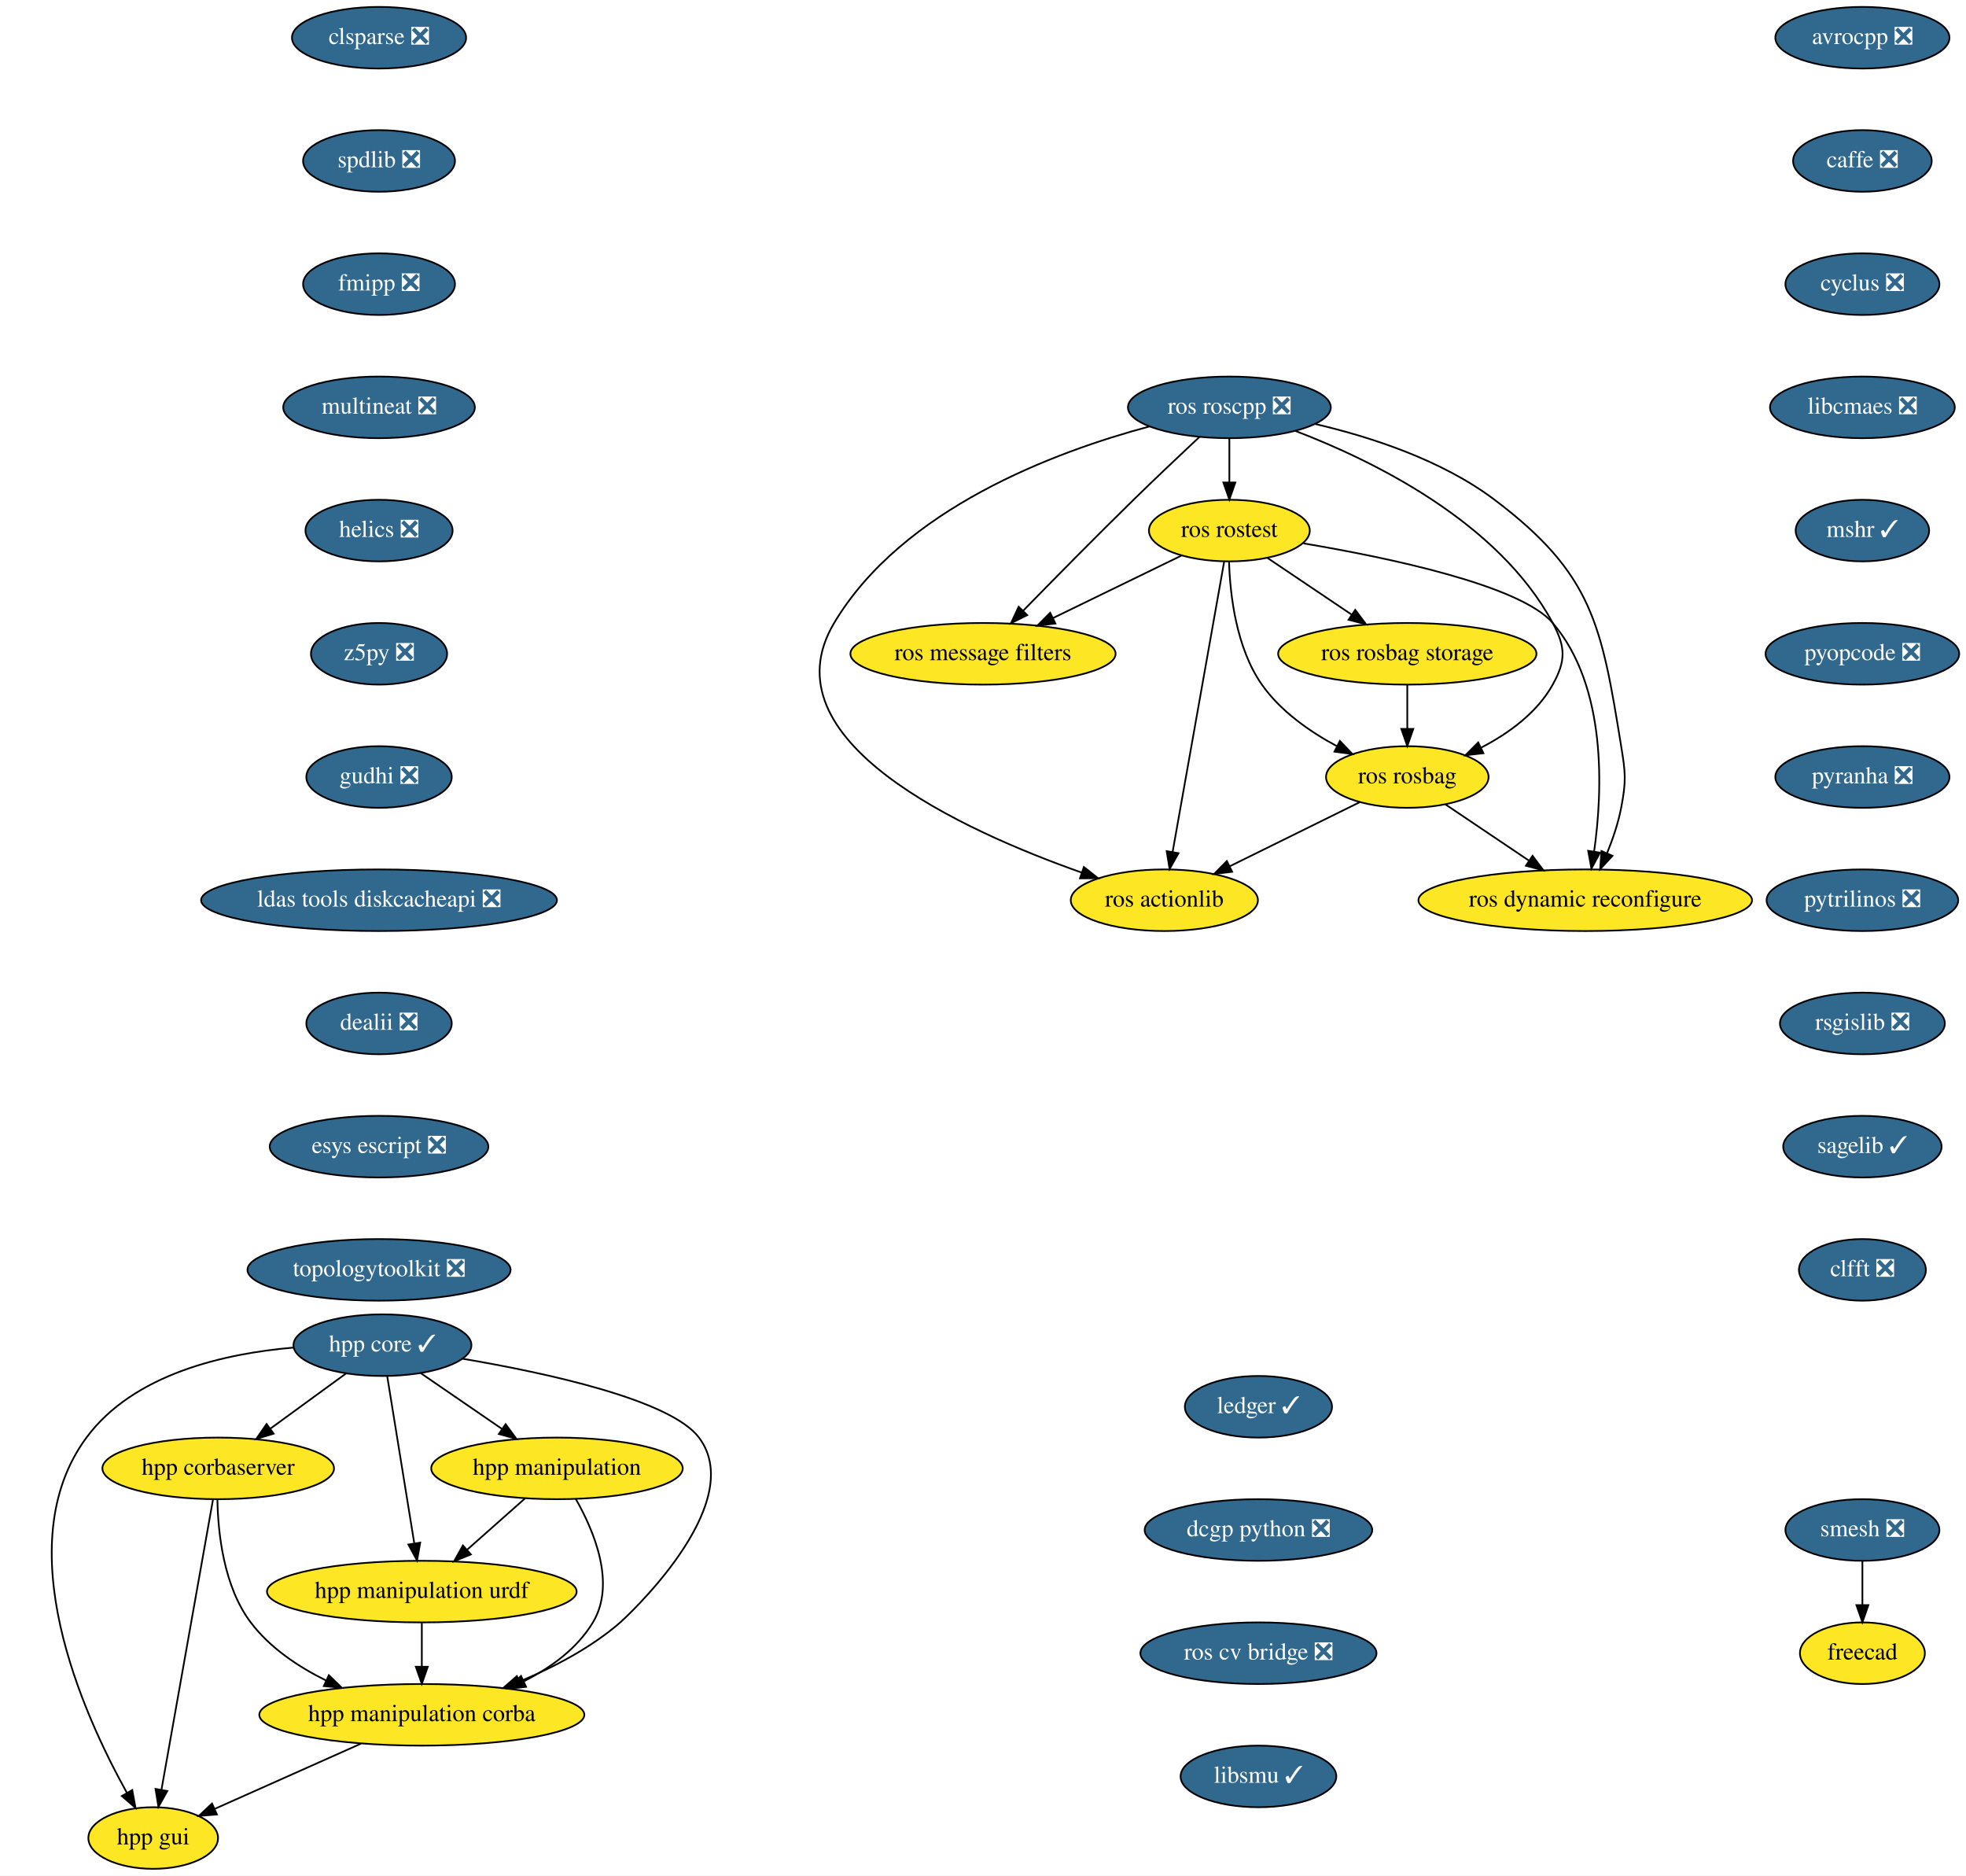
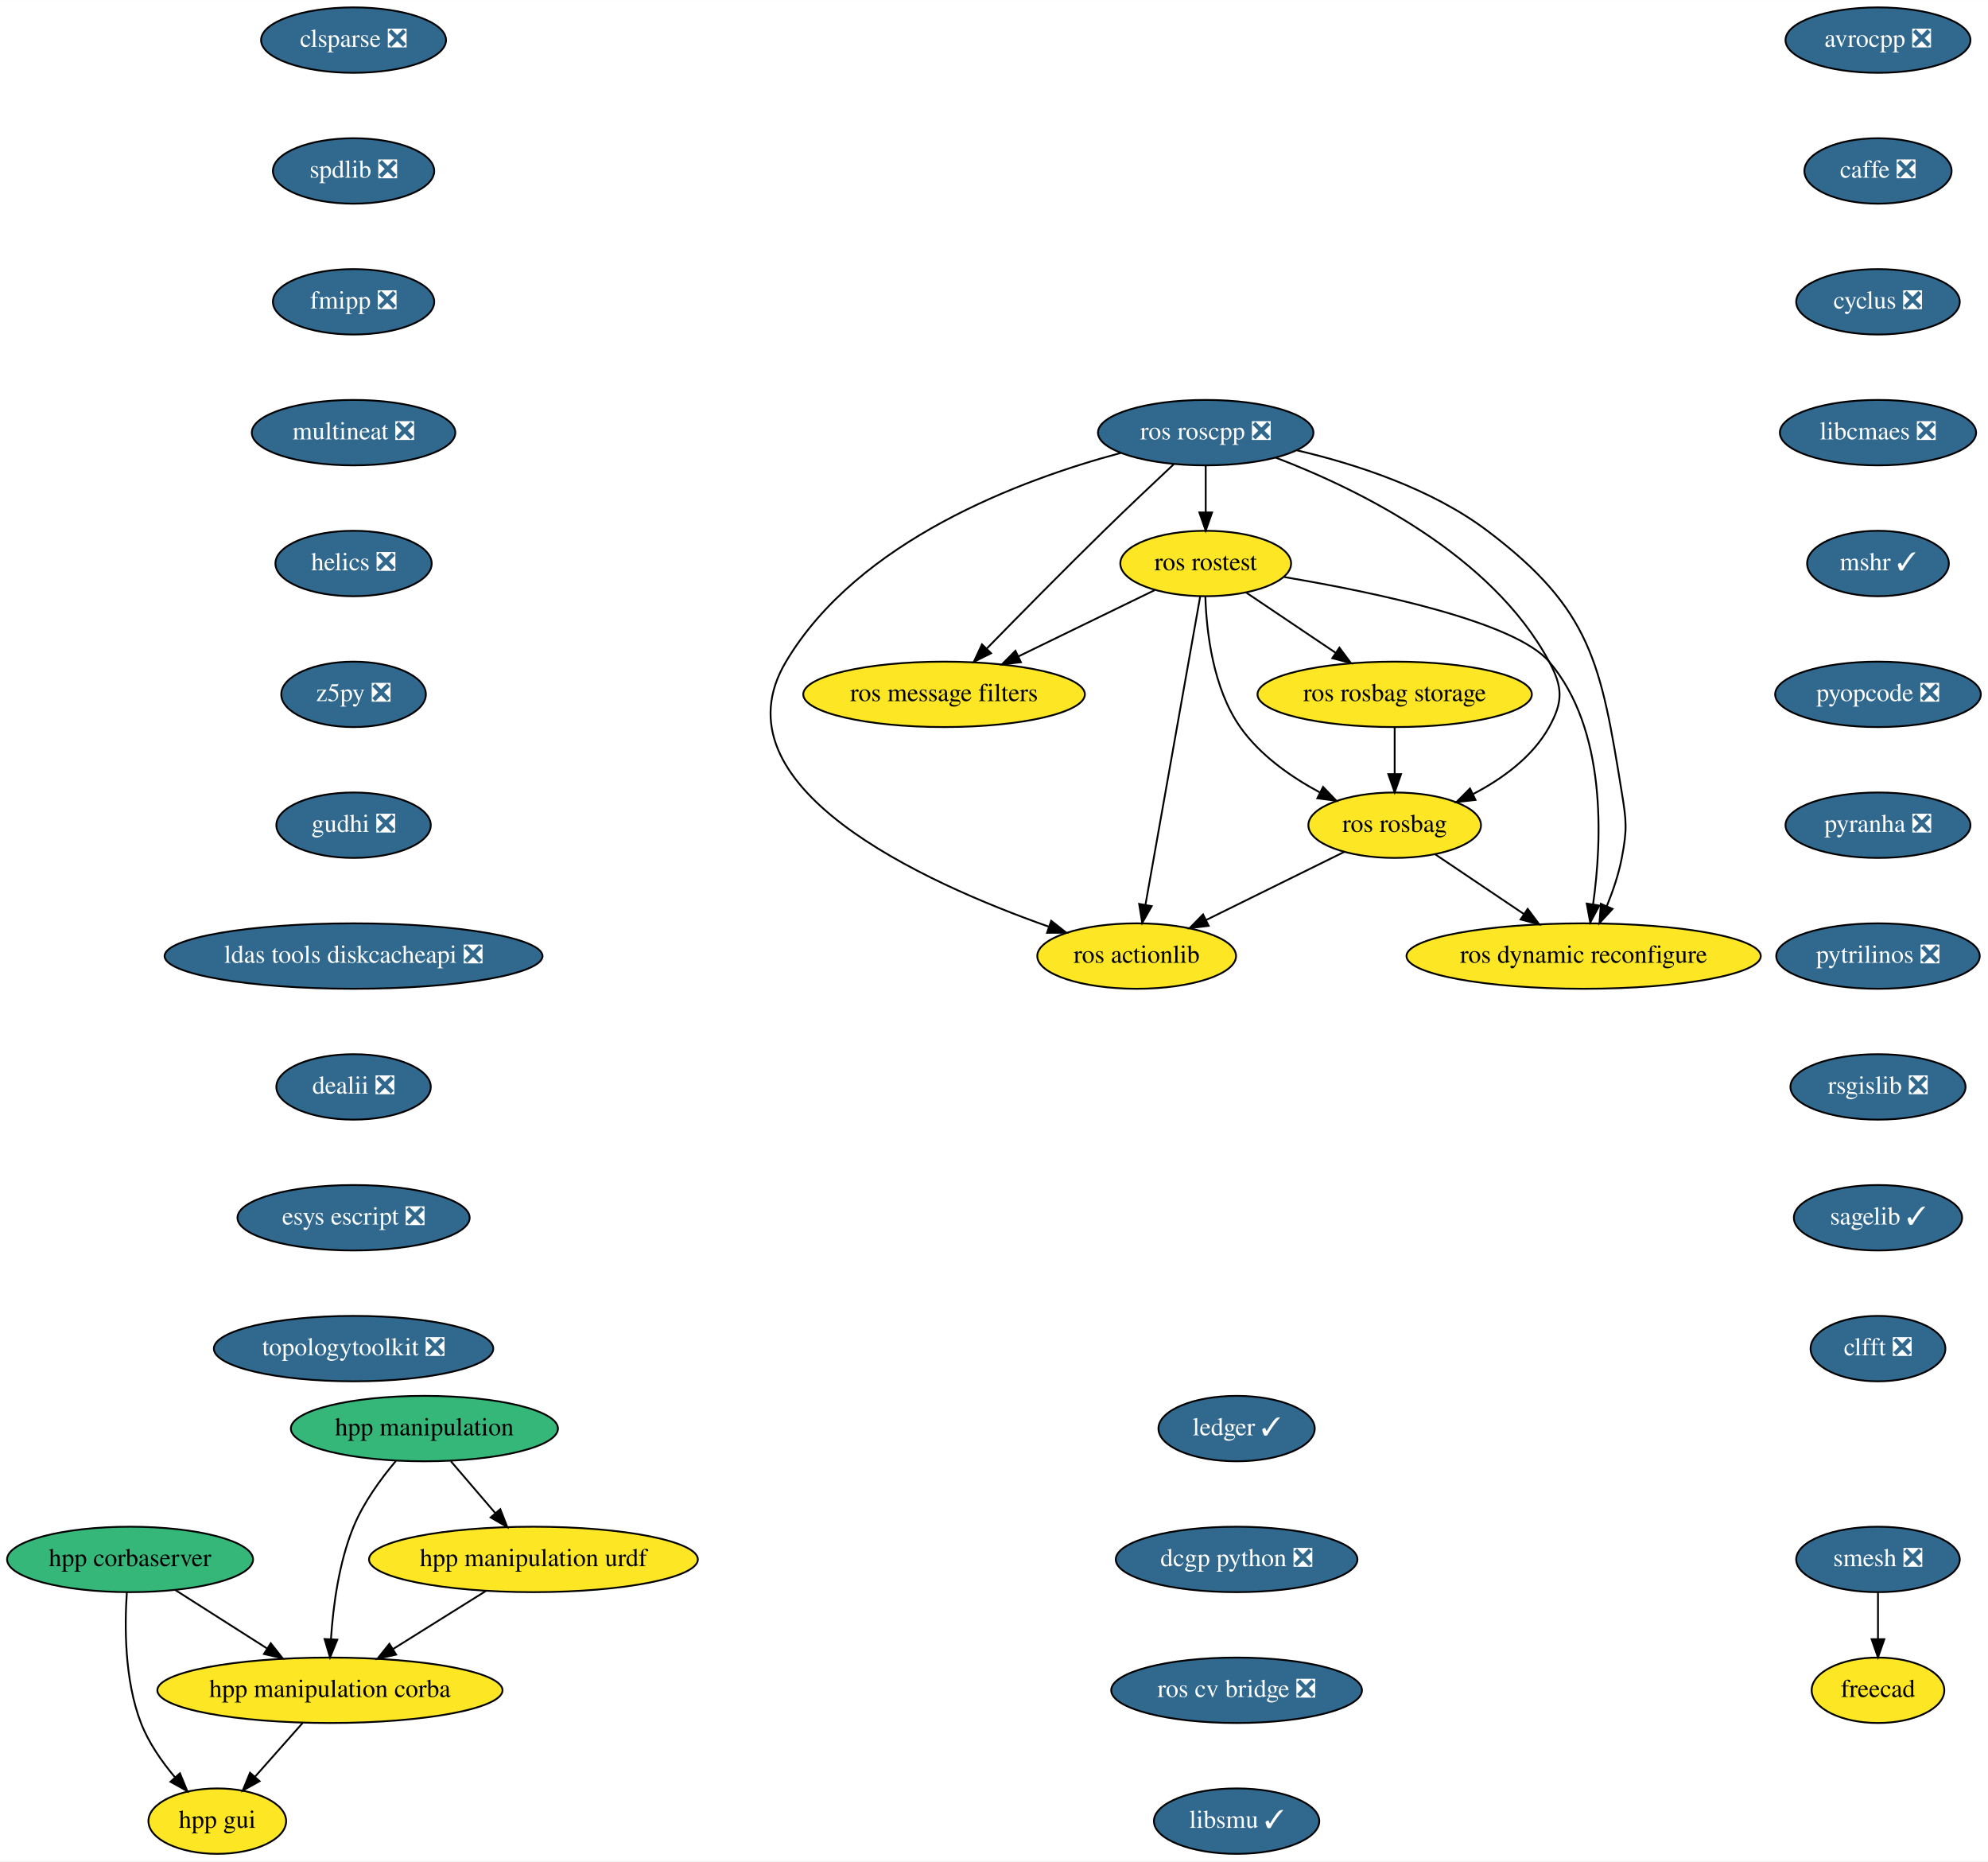
- <svg xmlns="http://www.w3.org/2000/svg" xmlns:xlink="http://www.w3.org/1999/xlink" width="1149pt" height="1096pt" viewBox="0.00 0.00 1149.09 1096.00">
-   <g id="graph0" class="graph" transform="scale(1 1) rotate(0) translate(4 1092)">
-     <polygon fill="white" stroke="transparent" points="-4,4 -4,-1092 1145.09,-1092 1145.09,4 -4,4" />
+ <svg xmlns="http://www.w3.org/2000/svg" xmlns:xlink="http://www.w3.org/1999/xlink" width="1094pt" height="1024pt" viewBox="0.00 0.00 1094.14 1024.00">
+   <g id="graph0" class="graph" transform="scale(1 1) rotate(0) translate(4 1020)">
+     <polygon fill="white" stroke="transparent" points="-4,4 -4,-1020 1090.14,-1020 1090.14,4 -4,4" />
    <g id="node1" class="node">
      <g id="a_node1">
        <a xlink:href="https://github.com/conda-forge/avrocpp-feedstock/pull/14" xlink:title="avrocpp ❎">
-           <ellipse fill="#31688e" stroke="black" cx="1084.54" cy="-1070" rx="50.89" ry="18" />
-           <text text-anchor="middle" x="1084.54" y="-1066.3" font-family="Times,serif" font-size="14.00" fill="white">avrocpp ❎</text>
+           <ellipse fill="#31688e" stroke="black" cx="1029.59" cy="-998" rx="50.89" ry="18" />
+           <text text-anchor="middle" x="1029.59" y="-994.3" font-family="Times,serif" font-size="14.00" fill="white">avrocpp ❎</text>
        </a>
      </g>
    </g>
    <g id="node2" class="node">
      <g id="a_node2">
        <a xlink:href="https://github.com/conda-forge/caffe-feedstock/pull/66" xlink:title="caffe ❎">
-           <ellipse fill="#31688e" stroke="black" cx="1084.54" cy="-998" rx="40.5" ry="18" />
-           <text text-anchor="middle" x="1084.54" y="-994.3" font-family="Times,serif" font-size="14.00" fill="white">caffe ❎</text>
+           <ellipse fill="#31688e" stroke="black" cx="1029.59" cy="-926" rx="40.5" ry="18" />
+           <text text-anchor="middle" x="1029.59" y="-922.3" font-family="Times,serif" font-size="14.00" fill="white">caffe ❎</text>
        </a>
      </g>
    </g>
    <g id="node3" class="node">
      <g id="a_node3">
        <a xlink:href="https://github.com/conda-forge/cyclus-feedstock/pull/57" xlink:title="cyclus ❎">
-           <ellipse fill="#31688e" stroke="black" cx="1084.54" cy="-926" rx="45" ry="18" />
-           <text text-anchor="middle" x="1084.54" y="-922.3" font-family="Times,serif" font-size="14.00" fill="white">cyclus ❎</text>
+           <ellipse fill="#31688e" stroke="black" cx="1029.59" cy="-854" rx="45" ry="18" />
+           <text text-anchor="middle" x="1029.59" y="-850.3" font-family="Times,serif" font-size="14.00" fill="white">cyclus ❎</text>
        </a>
      </g>
    </g>
    <g id="node4" class="node">
      <g id="a_node4">
        <a xlink:href="https://github.com/conda-forge/libcmaes-feedstock/pull/26" xlink:title="libcmaes ❎">
-           <ellipse fill="#31688e" stroke="black" cx="1084.54" cy="-854" rx="54" ry="18" />
-           <text text-anchor="middle" x="1084.54" y="-850.3" font-family="Times,serif" font-size="14.00" fill="white">libcmaes ❎</text>
+           <ellipse fill="#31688e" stroke="black" cx="1029.59" cy="-782" rx="54" ry="18" />
+           <text text-anchor="middle" x="1029.59" y="-778.3" font-family="Times,serif" font-size="14.00" fill="white">libcmaes ❎</text>
        </a>
      </g>
    </g>
    <g id="node5" class="node">
      <g id="a_node5">
        <a xlink:href="https://github.com/conda-forge/mshr-feedstock/pull/20" xlink:title="mshr ✓">
-           <ellipse fill="#31688e" stroke="black" cx="1084.54" cy="-782" rx="39" ry="18" />
-           <text text-anchor="middle" x="1084.54" y="-778.3" font-family="Times,serif" font-size="14.00" fill="white">mshr ✓</text>
+           <ellipse fill="#31688e" stroke="black" cx="1029.59" cy="-710" rx="39" ry="18" />
+           <text text-anchor="middle" x="1029.59" y="-706.3" font-family="Times,serif" font-size="14.00" fill="white">mshr ✓</text>
        </a>
      </g>
    </g>
    <g id="node6" class="node">
      <g id="a_node6">
        <a xlink:href="https://github.com/conda-forge/pyopcode-feedstock/pull/21" xlink:title="pyopcode ❎">
-           <ellipse fill="#31688e" stroke="black" cx="1084.54" cy="-710" rx="56.59" ry="18" />
-           <text text-anchor="middle" x="1084.54" y="-706.3" font-family="Times,serif" font-size="14.00" fill="white">pyopcode ❎</text>
+           <ellipse fill="#31688e" stroke="black" cx="1029.59" cy="-638" rx="56.59" ry="18" />
+           <text text-anchor="middle" x="1029.59" y="-634.3" font-family="Times,serif" font-size="14.00" fill="white">pyopcode ❎</text>
        </a>
      </g>
    </g>
    <g id="node7" class="node">
      <g id="a_node7">
        <a xlink:href="https://github.com/conda-forge/pyranha-feedstock/pull/17" xlink:title="pyranha ❎">
-           <ellipse fill="#31688e" stroke="black" cx="1084.54" cy="-638" rx="50.89" ry="18" />
-           <text text-anchor="middle" x="1084.54" y="-634.3" font-family="Times,serif" font-size="14.00" fill="white">pyranha ❎</text>
+           <ellipse fill="#31688e" stroke="black" cx="1029.59" cy="-566" rx="50.89" ry="18" />
+           <text text-anchor="middle" x="1029.59" y="-562.3" font-family="Times,serif" font-size="14.00" fill="white">pyranha ❎</text>
        </a>
      </g>
    </g>
    <g id="node8" class="node">
      <g id="a_node8">
        <a xlink:href="https://github.com/conda-forge/pytrilinos-feedstock/pull/30" xlink:title="pytrilinos ❎">
-           <ellipse fill="#31688e" stroke="black" cx="1084.54" cy="-566" rx="56" ry="18" />
-           <text text-anchor="middle" x="1084.54" y="-562.3" font-family="Times,serif" font-size="14.00" fill="white">pytrilinos ❎</text>
+           <ellipse fill="#31688e" stroke="black" cx="1029.59" cy="-494" rx="56" ry="18" />
+           <text text-anchor="middle" x="1029.59" y="-490.3" font-family="Times,serif" font-size="14.00" fill="white">pytrilinos ❎</text>
        </a>
      </g>
    </g>
    <g id="node9" class="node">
      <g id="a_node9">
        <a xlink:href="https://github.com/conda-forge/rsgislib-feedstock/pull/36" xlink:title="rsgislib ❎">
-           <ellipse fill="#31688e" stroke="black" cx="1084.54" cy="-494" rx="48.19" ry="18" />
-           <text text-anchor="middle" x="1084.54" y="-490.3" font-family="Times,serif" font-size="14.00" fill="white">rsgislib ❎</text>
+           <ellipse fill="#31688e" stroke="black" cx="1029.59" cy="-422" rx="48.19" ry="18" />
+           <text text-anchor="middle" x="1029.59" y="-418.3" font-family="Times,serif" font-size="14.00" fill="white">rsgislib ❎</text>
        </a>
      </g>
    </g>
    <g id="node10" class="node">
      <g id="a_node10">
        <a xlink:href="https://github.com/conda-forge/sagelib-feedstock/pull/108" xlink:title="sagelib ✓">
-           <ellipse fill="#31688e" stroke="black" cx="1084.54" cy="-422" rx="46.29" ry="18" />
-           <text text-anchor="middle" x="1084.54" y="-418.3" font-family="Times,serif" font-size="14.00" fill="white">sagelib ✓</text>
+           <ellipse fill="#31688e" stroke="black" cx="1029.59" cy="-350" rx="46.29" ry="18" />
+           <text text-anchor="middle" x="1029.59" y="-346.3" font-family="Times,serif" font-size="14.00" fill="white">sagelib ✓</text>
        </a>
      </g>
    </g>
    <g id="node11" class="node">
      <g id="a_node11">
        <a xlink:href="https://github.com/conda-forge/clfft-feedstock/pull/11" xlink:title="clfft ❎">
-           <ellipse fill="#31688e" stroke="black" cx="1084.54" cy="-350" rx="37.09" ry="18" />
-           <text text-anchor="middle" x="1084.54" y="-346.3" font-family="Times,serif" font-size="14.00" fill="white">clfft ❎</text>
+           <ellipse fill="#31688e" stroke="black" cx="1029.59" cy="-278" rx="37.09" ry="18" />
+           <text text-anchor="middle" x="1029.59" y="-274.3" font-family="Times,serif" font-size="14.00" fill="white">clfft ❎</text>
        </a>
      </g>
    </g>
    <g id="node12" class="node">
      <g id="a_node12">
        <a xlink:href="https://github.com/conda-forge/clsparse-feedstock/pull/8" xlink:title="clsparse ❎">
-           <ellipse fill="#31688e" stroke="black" cx="217.54" cy="-1070" rx="50.89" ry="18" />
-           <text text-anchor="middle" x="217.54" y="-1066.3" font-family="Times,serif" font-size="14.00" fill="white">clsparse ❎</text>
+           <ellipse fill="#31688e" stroke="black" cx="190.59" cy="-998" rx="50.89" ry="18" />
+           <text text-anchor="middle" x="190.59" y="-994.3" font-family="Times,serif" font-size="14.00" fill="white">clsparse ❎</text>
        </a>
      </g>
    </g>
    <g id="node13" class="node">
      <g id="a_node13">
        <a xlink:href="https://github.com/conda-forge/spdlib-feedstock/pull/18" xlink:title="spdlib ❎">
-           <ellipse fill="#31688e" stroke="black" cx="217.54" cy="-998" rx="44.39" ry="18" />
-           <text text-anchor="middle" x="217.54" y="-994.3" font-family="Times,serif" font-size="14.00" fill="white">spdlib ❎</text>
+           <ellipse fill="#31688e" stroke="black" cx="190.59" cy="-926" rx="44.39" ry="18" />
+           <text text-anchor="middle" x="190.59" y="-922.3" font-family="Times,serif" font-size="14.00" fill="white">spdlib ❎</text>
        </a>
      </g>
    </g>
    <g id="node14" class="node">
      <g id="a_node14">
        <a xlink:href="https://github.com/conda-forge/fmipp-feedstock/pull/16" xlink:title="fmipp ❎">
-           <ellipse fill="#31688e" stroke="black" cx="217.54" cy="-926" rx="44.39" ry="18" />
-           <text text-anchor="middle" x="217.54" y="-922.3" font-family="Times,serif" font-size="14.00" fill="white">fmipp ❎</text>
+           <ellipse fill="#31688e" stroke="black" cx="190.59" cy="-854" rx="44.39" ry="18" />
+           <text text-anchor="middle" x="190.59" y="-850.3" font-family="Times,serif" font-size="14.00" fill="white">fmipp ❎</text>
        </a>
      </g>
    </g>
    <g id="node17" class="node">
      <g id="a_node17">
        <a xlink:href="https://github.com/conda-forge/multineat-feedstock/pull/5" xlink:title="multineat ❎">
-           <ellipse fill="#31688e" stroke="black" cx="217.54" cy="-854" rx="56" ry="18" />
-           <text text-anchor="middle" x="217.54" y="-850.3" font-family="Times,serif" font-size="14.00" fill="white">multineat ❎</text>
+           <ellipse fill="#31688e" stroke="black" cx="190.59" cy="-782" rx="56" ry="18" />
+           <text text-anchor="middle" x="190.59" y="-778.3" font-family="Times,serif" font-size="14.00" fill="white">multineat ❎</text>
        </a>
      </g>
    </g>
    <g id="node15" class="node">
      <g id="a_node15">
        <a xlink:href="https://github.com/conda-forge/smesh-feedstock/pull/36" xlink:title="smesh ❎">
-           <ellipse fill="#31688e" stroke="black" cx="1084.54" cy="-198" rx="45" ry="18" />
-           <text text-anchor="middle" x="1084.54" y="-194.3" font-family="Times,serif" font-size="14.00" fill="white">smesh ❎</text>
+           <ellipse fill="#31688e" stroke="black" cx="1029.59" cy="-162" rx="45" ry="18" />
+           <text text-anchor="middle" x="1029.59" y="-158.3" font-family="Times,serif" font-size="14.00" fill="white">smesh ❎</text>
        </a>
      </g>
    </g>
    <g id="node16" class="node">
      <g id="a_node16">
        <a xlink:href="https://github.com/conda-forge/freecad-feedstock" xlink:title="freecad">
-           <ellipse fill="#fde725" stroke="black" cx="1084.54" cy="-126" rx="36.5" ry="18" />
-           <text text-anchor="middle" x="1084.54" y="-122.3" font-family="Times,serif" font-size="14.00">freecad</text>
+           <ellipse fill="#fde725" stroke="black" cx="1029.59" cy="-90" rx="36.5" ry="18" />
+           <text text-anchor="middle" x="1029.59" y="-86.3" font-family="Times,serif" font-size="14.00">freecad</text>
        </a>
      </g>
    </g>
    <g id="edge13" class="edge">
-       <path fill="none" stroke="black" d="M1084.54,-179.7C1084.54,-171.98 1084.54,-162.71 1084.54,-154.11" />
-       <polygon fill="black" stroke="black" points="1088.04,-154.1 1084.54,-144.1 1081.04,-154.1 1088.04,-154.1" />
+       <path fill="none" stroke="black" d="M1029.59,-143.7C1029.59,-135.98 1029.59,-126.71 1029.59,-118.11" />
+       <polygon fill="black" stroke="black" points="1033.09,-118.1 1029.59,-108.1 1026.09,-118.1 1033.09,-118.1" />
    </g>
    <g id="node18" class="node">
      <g id="a_node18">
        <a xlink:href="https://github.com/conda-forge/helics-feedstock/pull/21" xlink:title="helics ❎">
-           <ellipse fill="#31688e" stroke="black" cx="217.54" cy="-782" rx="43" ry="18" />
-           <text text-anchor="middle" x="217.54" y="-778.3" font-family="Times,serif" font-size="14.00" fill="white">helics ❎</text>
+           <ellipse fill="#31688e" stroke="black" cx="190.59" cy="-710" rx="43" ry="18" />
+           <text text-anchor="middle" x="190.59" y="-706.3" font-family="Times,serif" font-size="14.00" fill="white">helics ❎</text>
        </a>
      </g>
    </g>
    <g id="node19" class="node">
      <g id="a_node19">
        <a xlink:href="https://github.com/conda-forge/z5py-feedstock/pull/33" xlink:title="z5py ❎">
-           <ellipse fill="#31688e" stroke="black" cx="217.54" cy="-710" rx="39.79" ry="18" />
-           <text text-anchor="middle" x="217.54" y="-706.3" font-family="Times,serif" font-size="14.00" fill="white">z5py ❎</text>
+           <ellipse fill="#31688e" stroke="black" cx="190.59" cy="-638" rx="39.79" ry="18" />
+           <text text-anchor="middle" x="190.59" y="-634.3" font-family="Times,serif" font-size="14.00" fill="white">z5py ❎</text>
        </a>
      </g>
    </g>
    <g id="node20" class="node">
      <g id="a_node20">
        <a xlink:href="https://github.com/conda-forge/gudhi-feedstock/pull/22" xlink:title="gudhi ❎">
-           <ellipse fill="#31688e" stroke="black" cx="217.54" cy="-638" rx="42.49" ry="18" />
-           <text text-anchor="middle" x="217.54" y="-634.3" font-family="Times,serif" font-size="14.00" fill="white">gudhi ❎</text>
+           <ellipse fill="#31688e" stroke="black" cx="190.59" cy="-566" rx="42.49" ry="18" />
+           <text text-anchor="middle" x="190.59" y="-562.3" font-family="Times,serif" font-size="14.00" fill="white">gudhi ❎</text>
        </a>
      </g>
    </g>
    <g id="node21" class="node">
      <g id="a_node21">
        <a xlink:href="https://github.com/conda-forge/ldas-tools-diskcacheapi-feedstock/pull/5" xlink:title="ldas tools diskcacheapi ❎">
-           <ellipse fill="#31688e" stroke="black" cx="217.54" cy="-566" rx="104" ry="18" />
-           <text text-anchor="middle" x="217.54" y="-562.3" font-family="Times,serif" font-size="14.00" fill="white">ldas tools diskcacheapi ❎</text>
+           <ellipse fill="#31688e" stroke="black" cx="190.59" cy="-494" rx="104" ry="18" />
+           <text text-anchor="middle" x="190.59" y="-490.3" font-family="Times,serif" font-size="14.00" fill="white">ldas tools diskcacheapi ❎</text>
        </a>
      </g>
    </g>
    <g id="node22" class="node">
      <g id="a_node22">
        <a xlink:href="https://github.com/conda-forge/dealii-feedstock/pull/10" xlink:title="dealii ❎">
-           <ellipse fill="#31688e" stroke="black" cx="217.54" cy="-494" rx="42.49" ry="18" />
-           <text text-anchor="middle" x="217.54" y="-490.3" font-family="Times,serif" font-size="14.00" fill="white">dealii ❎</text>
+           <ellipse fill="#31688e" stroke="black" cx="190.59" cy="-422" rx="42.49" ry="18" />
+           <text text-anchor="middle" x="190.59" y="-418.3" font-family="Times,serif" font-size="14.00" fill="white">dealii ❎</text>
        </a>
      </g>
    </g>
    <g id="node23" class="node">
      <g id="a_node23">
        <a xlink:href="https://github.com/conda-forge/esys-escript-feedstock/pull/21" xlink:title="esys escript ❎">
-           <ellipse fill="#31688e" stroke="black" cx="217.54" cy="-422" rx="63.89" ry="18" />
-           <text text-anchor="middle" x="217.54" y="-418.3" font-family="Times,serif" font-size="14.00" fill="white">esys escript ❎</text>
+           <ellipse fill="#31688e" stroke="black" cx="190.59" cy="-350" rx="63.89" ry="18" />
+           <text text-anchor="middle" x="190.59" y="-346.3" font-family="Times,serif" font-size="14.00" fill="white">esys escript ❎</text>
        </a>
      </g>
    </g>
    <g id="node24" class="node">
      <g id="a_node24">
        <a xlink:href="https://github.com/conda-forge/topologytoolkit-feedstock/pull/7" xlink:title="topologytoolkit ❎">
-           <ellipse fill="#31688e" stroke="black" cx="217.54" cy="-350" rx="76.89" ry="18" />
-           <text text-anchor="middle" x="217.54" y="-346.3" font-family="Times,serif" font-size="14.00" fill="white">topologytoolkit ❎</text>
+           <ellipse fill="#31688e" stroke="black" cx="190.59" cy="-278" rx="76.89" ry="18" />
+           <text text-anchor="middle" x="190.59" y="-274.3" font-family="Times,serif" font-size="14.00" fill="white">topologytoolkit ❎</text>
        </a>
      </g>
    </g>
    <g id="node25" class="node">
      <g id="a_node25">
        <a xlink:href="https://github.com/conda-forge/ledger-feedstock/pull/8" xlink:title="ledger ✓">
-           <ellipse fill="#31688e" stroke="black" cx="731.54" cy="-270" rx="43" ry="18" />
-           <text text-anchor="middle" x="731.54" y="-266.3" font-family="Times,serif" font-size="14.00" fill="white">ledger ✓</text>
+           <ellipse fill="#31688e" stroke="black" cx="676.59" cy="-234" rx="43" ry="18" />
+           <text text-anchor="middle" x="676.59" y="-230.3" font-family="Times,serif" font-size="14.00" fill="white">ledger ✓</text>
        </a>
      </g>
    </g>
    <g id="node26" class="node">
      <g id="a_node26">
        <a xlink:href="https://github.com/conda-forge/dcgp-python-feedstock/pull/14" xlink:title="dcgp python ❎">
-           <ellipse fill="#31688e" stroke="black" cx="731.54" cy="-198" rx="66.5" ry="18" />
-           <text text-anchor="middle" x="731.54" y="-194.3" font-family="Times,serif" font-size="14.00" fill="white">dcgp python ❎</text>
+           <ellipse fill="#31688e" stroke="black" cx="676.59" cy="-162" rx="66.5" ry="18" />
+           <text text-anchor="middle" x="676.59" y="-158.3" font-family="Times,serif" font-size="14.00" fill="white">dcgp python ❎</text>
        </a>
      </g>
    </g>
    <g id="node34" class="node">
      <g id="a_node34">
        <a xlink:href="https://github.com/conda-forge/ros-cv-bridge-feedstock/pull/7" xlink:title="ros cv bridge ❎">
-           <ellipse fill="#31688e" stroke="black" cx="731.54" cy="-126" rx="69" ry="18" />
-           <text text-anchor="middle" x="731.54" y="-122.3" font-family="Times,serif" font-size="14.00" fill="white">ros cv bridge ❎</text>
+           <ellipse fill="#31688e" stroke="black" cx="676.59" cy="-90" rx="69" ry="18" />
+           <text text-anchor="middle" x="676.59" y="-86.3" font-family="Times,serif" font-size="14.00" fill="white">ros cv bridge ❎</text>
        </a>
      </g>
    </g>
    <g id="node27" class="node">
      <g id="a_node27">
        <a xlink:href="https://github.com/conda-forge/ros-roscpp-feedstock/pull/10" xlink:title="ros roscpp ❎">
-           <ellipse fill="#31688e" stroke="black" cx="714.54" cy="-854" rx="59.29" ry="18" />
-           <text text-anchor="middle" x="714.54" y="-850.3" font-family="Times,serif" font-size="14.00" fill="white">ros roscpp ❎</text>
+           <ellipse fill="#31688e" stroke="black" cx="659.59" cy="-782" rx="59.29" ry="18" />
+           <text text-anchor="middle" x="659.59" y="-778.3" font-family="Times,serif" font-size="14.00" fill="white">ros roscpp ❎</text>
        </a>
      </g>
    </g>
    <g id="node28" class="node">
      <g id="a_node28">
        <a xlink:href="https://github.com/conda-forge/ros-rostest-feedstock" xlink:title="ros rostest">
-           <ellipse fill="#fde725" stroke="black" cx="714.54" cy="-782" rx="47" ry="18" />
-           <text text-anchor="middle" x="714.54" y="-778.3" font-family="Times,serif" font-size="14.00">ros rostest</text>
+           <ellipse fill="#fde725" stroke="black" cx="659.59" cy="-710" rx="47" ry="18" />
+           <text text-anchor="middle" x="659.59" y="-706.3" font-family="Times,serif" font-size="14.00">ros rostest</text>
        </a>
      </g>
    </g>
    <g id="edge23" class="edge">
-       <path fill="none" stroke="black" d="M714.54,-835.7C714.54,-827.98 714.54,-818.71 714.54,-810.11" />
-       <polygon fill="black" stroke="black" points="718.04,-810.1 714.54,-800.1 711.04,-810.1 718.04,-810.1" />
+       <path fill="none" stroke="black" d="M659.59,-763.7C659.59,-755.98 659.59,-746.71 659.59,-738.11" />
+       <polygon fill="black" stroke="black" points="663.09,-738.1 659.59,-728.1 656.09,-738.1 663.09,-738.1" />
    </g>
    <g id="node29" class="node">
      <g id="a_node29">
        <a xlink:href="https://github.com/conda-forge/ros-message-filters-feedstock" xlink:title="ros message filters">
-           <ellipse fill="#fde725" stroke="black" cx="570.54" cy="-710" rx="77.5" ry="18" />
-           <text text-anchor="middle" x="570.54" y="-706.3" font-family="Times,serif" font-size="14.00">ros message filters</text>
+           <ellipse fill="#fde725" stroke="black" cx="515.59" cy="-638" rx="77.5" ry="18" />
+           <text text-anchor="middle" x="515.59" y="-634.3" font-family="Times,serif" font-size="14.00">ros message filters</text>
        </a>
      </g>
    </g>
    <g id="edge24" class="edge">
-       <path fill="none" stroke="black" d="M697,-836.67C685.89,-826.27 671.27,-812.45 658.54,-800 636.39,-778.33 611.61,-753.18 594,-735.15" />
-       <polygon fill="black" stroke="black" points="596.41,-732.61 586.92,-727.9 591.4,-737.5 596.41,-732.61" />
+       <path fill="none" stroke="black" d="M642.05,-764.67C630.94,-754.27 616.32,-740.45 603.59,-728 581.44,-706.33 556.66,-681.18 539.05,-663.15" />
+       <polygon fill="black" stroke="black" points="541.46,-660.61 531.97,-655.9 536.45,-665.5 541.46,-660.61" />
    </g>
    <g id="node30" class="node">
      <g id="a_node30">
        <a xlink:href="https://github.com/conda-forge/ros-rosbag-feedstock" xlink:title="ros rosbag">
-           <ellipse fill="#fde725" stroke="black" cx="818.54" cy="-638" rx="47.5" ry="18" />
-           <text text-anchor="middle" x="818.54" y="-634.3" font-family="Times,serif" font-size="14.00">ros rosbag</text>
+           <ellipse fill="#fde725" stroke="black" cx="763.59" cy="-566" rx="47.5" ry="18" />
+           <text text-anchor="middle" x="763.59" y="-562.3" font-family="Times,serif" font-size="14.00">ros rosbag</text>
        </a>
      </g>
    </g>
    <g id="edge25" class="edge">
-       <path fill="none" stroke="black" d="M753.08,-840.25C798.49,-822.91 871.78,-787.08 903.54,-728 911.12,-713.91 911.31,-705.99 903.54,-692 894.44,-675.6 877.93,-663.61 861.86,-655.23" />
-       <polygon fill="black" stroke="black" points="863.03,-651.91 852.51,-650.71 859.98,-658.21 863.03,-651.91" />
+       <path fill="none" stroke="black" d="M698.13,-768.25C743.54,-750.91 816.84,-715.08 848.59,-656 856.17,-641.91 856.36,-633.99 848.59,-620 839.49,-603.6 822.98,-591.61 806.91,-583.23" />
+       <polygon fill="black" stroke="black" points="808.08,-579.91 797.56,-578.71 805.04,-586.21 808.08,-579.91" />
    </g>
    <g id="node31" class="node">
      <g id="a_node31">
        <a xlink:href="https://github.com/conda-forge/ros-actionlib-feedstock" xlink:title="ros actionlib">
-           <ellipse fill="#fde725" stroke="black" cx="676.54" cy="-566" rx="54.69" ry="18" />
-           <text text-anchor="middle" x="676.54" y="-562.3" font-family="Times,serif" font-size="14.00">ros actionlib</text>
+           <ellipse fill="#fde725" stroke="black" cx="621.59" cy="-494" rx="54.69" ry="18" />
+           <text text-anchor="middle" x="621.59" y="-490.3" font-family="Times,serif" font-size="14.00">ros actionlib</text>
        </a>
      </g>
    </g>
    <g id="edge26" class="edge">
-       <path fill="none" stroke="black" d="M667.77,-842.83C612.59,-828.06 523.34,-794.79 483.54,-728 442.69,-659.44 558.72,-606.67 628.32,-582.12" />
-       <polygon fill="black" stroke="black" points="629.5,-585.41 637.81,-578.84 627.22,-578.79 629.5,-585.41" />
+       <path fill="none" stroke="black" d="M612.82,-770.83C557.64,-756.06 468.39,-722.79 428.59,-656 387.74,-587.44 503.77,-534.67 573.37,-510.12" />
+       <polygon fill="black" stroke="black" points="574.56,-513.41 582.87,-506.84 572.27,-506.79 574.56,-513.41" />
    </g>
    <g id="node32" class="node">
      <g id="a_node32">
        <a xlink:href="https://github.com/conda-forge/ros-dynamic-reconfigure-feedstock" xlink:title="ros dynamic reconfigure">
-           <ellipse fill="#fde725" stroke="black" cx="922.54" cy="-566" rx="97.5" ry="18" />
-           <text text-anchor="middle" x="922.54" y="-562.3" font-family="Times,serif" font-size="14.00">ros dynamic reconfigure</text>
+           <ellipse fill="#fde725" stroke="black" cx="867.59" cy="-494" rx="97.5" ry="18" />
+           <text text-anchor="middle" x="867.59" y="-490.3" font-family="Times,serif" font-size="14.00">ros dynamic reconfigure</text>
        </a>
      </g>
    </g>
    <g id="edge27" class="edge">
-       <path fill="none" stroke="black" d="M764.8,-844.26C797.16,-836.71 838.79,-823.22 869.54,-800 926.97,-756.65 932.02,-727.03 943.54,-656 946.11,-640.21 946.54,-635.72 943.54,-620 941.83,-611.06 938.64,-601.7 935.25,-593.37" />
-       <polygon fill="black" stroke="black" points="938.45,-591.95 931.26,-584.17 932.03,-594.73 938.45,-591.95" />
+       <path fill="none" stroke="black" d="M709.85,-772.26C742.22,-764.71 783.84,-751.22 814.59,-728 872.02,-684.65 877.07,-655.03 888.59,-584 891.16,-568.21 891.59,-563.72 888.59,-548 886.89,-539.06 883.69,-529.7 880.3,-521.37" />
+       <polygon fill="black" stroke="black" points="883.5,-519.95 876.31,-512.17 877.08,-522.73 883.5,-519.95" />
    </g>
    <g id="edge28" class="edge">
-       <path fill="none" stroke="black" d="M686.44,-767.34C665.12,-756.98 635.5,-742.58 611.55,-730.93" />
-       <polygon fill="black" stroke="black" points="612.86,-727.68 602.34,-726.46 609.8,-733.98 612.86,-727.68" />
+       <path fill="none" stroke="black" d="M631.49,-695.34C610.17,-684.98 580.56,-670.58 556.6,-658.93" />
+       <polygon fill="black" stroke="black" points="557.91,-655.68 547.39,-654.46 554.85,-661.98 557.91,-655.68" />
    </g>
    <g id="edge29" class="edge">
-       <path fill="none" stroke="black" d="M714.35,-763.7C714.96,-744.52 718.48,-713.47 733.54,-692 744.4,-676.53 761.35,-664.64 777.27,-656.08" />
-       <polygon fill="black" stroke="black" points="779.13,-659.07 786.47,-651.43 775.97,-652.82 779.13,-659.07" />
+       <path fill="none" stroke="black" d="M659.4,-691.7C660.01,-672.52 663.53,-641.47 678.59,-620 689.45,-604.53 706.4,-592.64 722.33,-584.08" />
+       <polygon fill="black" stroke="black" points="724.18,-587.07 731.53,-579.43 721.02,-580.82 724.18,-587.07" />
    </g>
    <g id="edge30" class="edge">
-       <path fill="none" stroke="black" d="M711.5,-763.85C704.91,-726.75 689.29,-638.81 681.35,-594.1" />
-       <polygon fill="black" stroke="black" points="684.8,-593.47 679.6,-584.23 677.9,-594.69 684.8,-593.47" />
+       <path fill="none" stroke="black" d="M656.55,-691.85C649.96,-654.75 634.35,-566.81 626.41,-522.1" />
+       <polygon fill="black" stroke="black" points="629.85,-521.47 624.65,-512.23 622.96,-522.69 629.85,-521.47" />
    </g>
    <g id="edge31" class="edge">
-       <path fill="none" stroke="black" d="M757.83,-774.53C807.55,-766.16 884.72,-750.02 903.54,-728 935.37,-690.78 932.71,-629.78 927.74,-594.52" />
-       <polygon fill="black" stroke="black" points="931.17,-593.79 926.16,-584.46 924.25,-594.88 931.17,-593.79" />
+       <path fill="none" stroke="black" d="M702.88,-702.53C752.6,-694.16 829.77,-678.02 848.59,-656 880.42,-618.78 877.76,-557.78 872.79,-522.52" />
+       <polygon fill="black" stroke="black" points="876.22,-521.79 871.21,-512.46 869.3,-522.88 876.22,-521.79" />
    </g>
    <g id="node33" class="node">
      <g id="a_node33">
        <a xlink:href="https://github.com/conda-forge/ros-rosbag-storage-feedstock" xlink:title="ros rosbag storage">
-           <ellipse fill="#fde725" stroke="black" cx="818.54" cy="-710" rx="75.5" ry="18" />
-           <text text-anchor="middle" x="818.54" y="-706.3" font-family="Times,serif" font-size="14.00">ros rosbag storage</text>
+           <ellipse fill="#fde725" stroke="black" cx="763.59" cy="-638" rx="75.5" ry="18" />
+           <text text-anchor="middle" x="763.59" y="-634.3" font-family="Times,serif" font-size="14.00">ros rosbag storage</text>
        </a>
      </g>
    </g>
    <g id="edge32" class="edge">
-       <path fill="none" stroke="black" d="M736.85,-765.98C751.15,-756.36 769.96,-743.7 785.93,-732.95" />
-       <polygon fill="black" stroke="black" points="788.11,-735.7 794.46,-727.21 784.21,-729.89 788.11,-735.7" />
+       <path fill="none" stroke="black" d="M681.9,-693.98C696.21,-684.36 715.01,-671.7 730.98,-660.95" />
+       <polygon fill="black" stroke="black" points="733.17,-663.7 739.51,-655.21 729.26,-657.89 733.17,-663.7" />
    </g>
    <g id="edge33" class="edge">
-       <path fill="none" stroke="black" d="M790.83,-623.34C769.17,-612.66 738.81,-597.7 714.83,-585.87" />
-       <polygon fill="black" stroke="black" points="716.17,-582.63 705.65,-581.35 713.07,-588.91 716.17,-582.63" />
+       <path fill="none" stroke="black" d="M735.88,-551.34C714.22,-540.66 683.86,-525.7 659.88,-513.87" />
+       <polygon fill="black" stroke="black" points="661.22,-510.63 650.7,-509.35 658.13,-516.91 661.22,-510.63" />
    </g>
    <g id="edge34" class="edge">
-       <path fill="none" stroke="black" d="M840.85,-621.98C855.05,-612.42 873.7,-599.88 889.59,-589.18" />
-       <polygon fill="black" stroke="black" points="891.75,-591.95 898.09,-583.46 887.84,-586.14 891.75,-591.95" />
+       <path fill="none" stroke="black" d="M785.9,-549.98C800.11,-540.42 818.75,-527.88 834.64,-517.18" />
+       <polygon fill="black" stroke="black" points="836.8,-519.95 843.14,-511.46 832.89,-514.14 836.8,-519.95" />
    </g>
    <g id="edge35" class="edge">
-       <path fill="none" stroke="black" d="M818.54,-691.7C818.54,-683.98 818.54,-674.71 818.54,-666.11" />
-       <polygon fill="black" stroke="black" points="822.04,-666.1 818.54,-656.1 815.04,-666.1 822.04,-666.1" />
+       <path fill="none" stroke="black" d="M763.59,-619.7C763.59,-611.98 763.59,-602.71 763.59,-594.11" />
+       <polygon fill="black" stroke="black" points="767.09,-594.1 763.59,-584.1 760.09,-594.1 767.09,-594.1" />
    </g>
    <g id="node35" class="node">
      <g id="a_node35">
        <a xlink:href="https://github.com/conda-forge/libsmu-feedstock/pull/4" xlink:title="libsmu ✓">
-           <ellipse fill="#31688e" stroke="black" cx="731.54" cy="-54" rx="45.5" ry="18" />
-           <text text-anchor="middle" x="731.54" y="-50.3" font-family="Times,serif" font-size="14.00" fill="white">libsmu ✓</text>
+           <ellipse fill="#31688e" stroke="black" cx="676.59" cy="-18" rx="45.5" ry="18" />
+           <text text-anchor="middle" x="676.59" y="-14.3" font-family="Times,serif" font-size="14.00" fill="white">libsmu ✓</text>
        </a>
      </g>
    </g>
    <g id="node36" class="node">
      <g id="a_node36">
        <a xlink:href="https://github.com/conda-forge/hpp-corbaserver-feedstock" xlink:title="hpp corbaserver">
-           <ellipse fill="#fde725" stroke="black" cx="123.54" cy="-234" rx="67.69" ry="18" />
-           <text text-anchor="middle" x="123.54" y="-230.3" font-family="Times,serif" font-size="14.00">hpp corbaserver</text>
+           <ellipse fill="#35b779" stroke="black" cx="67.59" cy="-162" rx="67.69" ry="18" />
+           <text text-anchor="middle" x="67.59" y="-158.3" font-family="Times,serif" font-size="14.00">hpp corbaserver</text>
        </a>
      </g>
    </g>
    <g id="node37" class="node">
      <g id="a_node37">
        <a xlink:href="https://github.com/conda-forge/hpp-gui-feedstock" xlink:title="hpp gui">
-           <ellipse fill="#fde725" stroke="black" cx="85.54" cy="-18" rx="37.89" ry="18" />
-           <text text-anchor="middle" x="85.54" y="-14.3" font-family="Times,serif" font-size="14.00">hpp gui</text>
+           <ellipse fill="#fde725" stroke="black" cx="115.59" cy="-18" rx="37.89" ry="18" />
+           <text text-anchor="middle" x="115.59" y="-14.3" font-family="Times,serif" font-size="14.00">hpp gui</text>
        </a>
      </g>
    </g>
    <g id="edge38" class="edge">
-       <path fill="none" stroke="black" d="M120.5,-215.85C113.91,-178.75 98.29,-90.81 90.35,-46.1" />
-       <polygon fill="black" stroke="black" points="93.8,-45.47 88.6,-36.23 86.9,-46.69 93.8,-45.47" />
+       <path fill="none" stroke="black" d="M65.82,-143.96C64.55,-125.55 64.44,-95.69 73.59,-72 77.76,-61.21 84.94,-50.88 92.2,-42.25" />
+       <polygon fill="black" stroke="black" points="95.04,-44.32 99.08,-34.53 89.81,-39.66 95.04,-44.32" />
    </g>
    <g id="node38" class="node">
      <g id="a_node38">
        <a xlink:href="https://github.com/conda-forge/hpp-manipulation-corba-feedstock" xlink:title="hpp manipulation corba">
-           <ellipse fill="#fde725" stroke="black" cx="242.54" cy="-90" rx="95" ry="18" />
-           <text text-anchor="middle" x="242.54" y="-86.3" font-family="Times,serif" font-size="14.00">hpp manipulation corba</text>
+           <ellipse fill="#fde725" stroke="black" cx="177.59" cy="-90" rx="95" ry="18" />
+           <text text-anchor="middle" x="177.59" y="-86.3" font-family="Times,serif" font-size="14.00">hpp manipulation corba</text>
        </a>
      </g>
    </g>
    <g id="edge39" class="edge">
-       <path fill="none" stroke="black" d="M123.07,-215.84C123.4,-196.51 126.64,-165.05 142.54,-144 153.73,-129.18 170.29,-118.08 186.72,-109.98" />
-       <polygon fill="black" stroke="black" points="188.2,-113.15 195.81,-105.77 185.26,-106.8 188.2,-113.15" />
+       <path fill="none" stroke="black" d="M92.55,-145.12C107.42,-135.65 126.52,-123.5 142.84,-113.11" />
+       <polygon fill="black" stroke="black" points="145.03,-115.87 151.58,-107.55 141.27,-109.97 145.03,-115.87" />
    </g>
    <g id="edge40" class="edge">
-       <path fill="none" stroke="black" d="M206.92,-73.12C181.41,-61.74 147.18,-46.48 121.58,-35.07" />
-       <polygon fill="black" stroke="black" points="122.78,-31.77 112.22,-30.9 119.93,-38.16 122.78,-31.77" />
+       <path fill="none" stroke="black" d="M162.59,-72.05C154.75,-63.2 145.03,-52.23 136.47,-42.57" />
+       <polygon fill="black" stroke="black" points="138.86,-39.99 129.61,-34.83 133.62,-44.64 138.86,-39.99" />
    </g>
    <g id="node39" class="node">
      <g id="a_node39">
-         <a xlink:href="https://github.com/conda-forge/hpp-core-feedstock/pull/2" xlink:title="hpp core ✓">
-           <ellipse fill="#31688e" stroke="black" cx="219.54" cy="-306" rx="52" ry="18" />
-           <text text-anchor="middle" x="219.54" y="-302.3" font-family="Times,serif" font-size="14.00" fill="white">hpp core ✓</text>
+         <a xlink:href="https://github.com/conda-forge/hpp-manipulation-urdf-feedstock" xlink:title="hpp manipulation urdf">
+           <ellipse fill="#fde725" stroke="black" cx="289.59" cy="-162" rx="90.5" ry="18" />
+           <text text-anchor="middle" x="289.59" y="-158.3" font-family="Times,serif" font-size="14.00">hpp manipulation urdf</text>
        </a>
      </g>
    </g>
    <g id="edge41" class="edge">
-       <path fill="none" stroke="black" d="M198.24,-289.46C185.22,-279.97 168.35,-267.67 153.94,-257.17" />
-       <polygon fill="black" stroke="black" points="155.93,-254.29 145.79,-251.22 151.81,-259.94 155.93,-254.29" />
-     </g>
-     <g id="edge42" class="edge">
-       <path fill="none" stroke="black" d="M167.5,-304.58C127.33,-301.17 74.09,-289.25 46.54,-252 0,-189.06 44.53,-90.47 70.21,-44.36" />
-       <polygon fill="black" stroke="black" points="73.29,-46.03 75.21,-35.61 67.21,-42.55 73.29,-46.03" />
-     </g>
-     <g id="edge43" class="edge">
-       <path fill="none" stroke="black" d="M266.32,-298.09C315.46,-289.76 387.9,-274.08 404.54,-252 434.35,-212.45 359.34,-144.7 358.54,-144 341.52,-129.21 319.67,-117.79 299.54,-109.41" />
-       <polygon fill="black" stroke="black" points="300.72,-106.11 290.13,-105.66 298.12,-112.62 300.72,-106.11" />
+       <path fill="none" stroke="black" d="M263.33,-144.59C248.17,-135.11 228.9,-123.07 212.48,-112.8" />
+       <polygon fill="black" stroke="black" points="214.02,-109.64 203.69,-107.31 210.31,-115.58 214.02,-109.64" />
    </g>
    <g id="node40" class="node">
      <g id="a_node40">
-         <a xlink:href="https://github.com/conda-forge/hpp-manipulation-urdf-feedstock" xlink:title="hpp manipulation urdf">
-           <ellipse fill="#fde725" stroke="black" cx="242.54" cy="-162" rx="90.5" ry="18" />
-           <text text-anchor="middle" x="242.54" y="-158.3" font-family="Times,serif" font-size="14.00">hpp manipulation urdf</text>
-         </a>
-       </g>
-     </g>
-     <g id="edge44" class="edge">
-       <path fill="none" stroke="black" d="M222.32,-287.87C226.24,-263.67 233.44,-219.21 238.11,-190.39" />
-       <polygon fill="black" stroke="black" points="241.61,-190.62 239.76,-180.19 234.7,-189.5 241.61,-190.62" />
-     </g>
-     <g id="node41" class="node">
-       <g id="a_node41">
        <a xlink:href="https://github.com/conda-forge/hpp-manipulation-feedstock" xlink:title="hpp manipulation">
-           <ellipse fill="#fde725" stroke="black" cx="321.54" cy="-234" rx="73.5" ry="18" />
-           <text text-anchor="middle" x="321.54" y="-230.3" font-family="Times,serif" font-size="14.00">hpp manipulation</text>
-         </a>
-       </g>
-     </g>
-     <g id="edge45" class="edge">
-       <path fill="none" stroke="black" d="M241.93,-289.64C255.88,-280.06 274.06,-267.59 289.52,-256.97" />
-       <polygon fill="black" stroke="black" points="291.53,-259.85 297.79,-251.3 287.56,-254.07 291.53,-259.85" />
-     </g>
-     <g id="edge46" class="edge">
-       <path fill="none" stroke="black" d="M242.54,-143.7C242.54,-135.98 242.54,-126.71 242.54,-118.11" />
-       <polygon fill="black" stroke="black" points="246.04,-118.1 242.54,-108.1 239.04,-118.1 246.04,-118.1" />
-     </g>
-     <g id="edge47" class="edge">
-       <path fill="none" stroke="black" d="M332.54,-216.11C343.27,-197.3 356.13,-166.58 342.54,-144 333.35,-128.73 318.12,-117.63 302.29,-109.66" />
-       <polygon fill="black" stroke="black" points="303.48,-106.35 292.93,-105.32 300.53,-112.7 303.48,-106.35" />
-     </g>
-     <g id="edge48" class="edge">
-       <path fill="none" stroke="black" d="M302.82,-216.41C292.76,-207.5 280.19,-196.36 269.13,-186.56" />
-       <polygon fill="black" stroke="black" points="271.21,-183.72 261.4,-179.71 266.57,-188.96 271.21,-183.72" />
+           <ellipse fill="#35b779" stroke="black" cx="229.59" cy="-234" rx="73.5" ry="18" />
+           <text text-anchor="middle" x="229.59" y="-230.3" font-family="Times,serif" font-size="14.00">hpp manipulation</text>
+         </a>
+       </g>
+     </g>
+     <g id="edge42" class="edge">
+       <path fill="none" stroke="black" d="M213.87,-216.18C205.6,-206.36 196.06,-193.32 190.59,-180 182.5,-160.29 179.34,-136.31 178.16,-118.2" />
+       <polygon fill="black" stroke="black" points="181.64,-117.86 177.65,-108.04 174.65,-118.2 181.64,-117.86" />
+     </g>
+     <g id="edge43" class="edge">
+       <path fill="none" stroke="black" d="M244.12,-216.05C251.49,-207.46 260.57,-196.86 268.68,-187.4" />
+       <polygon fill="black" stroke="black" points="271.35,-189.66 275.2,-179.79 266.04,-185.1 271.35,-189.66" />
    </g>
  </g>
</svg>
